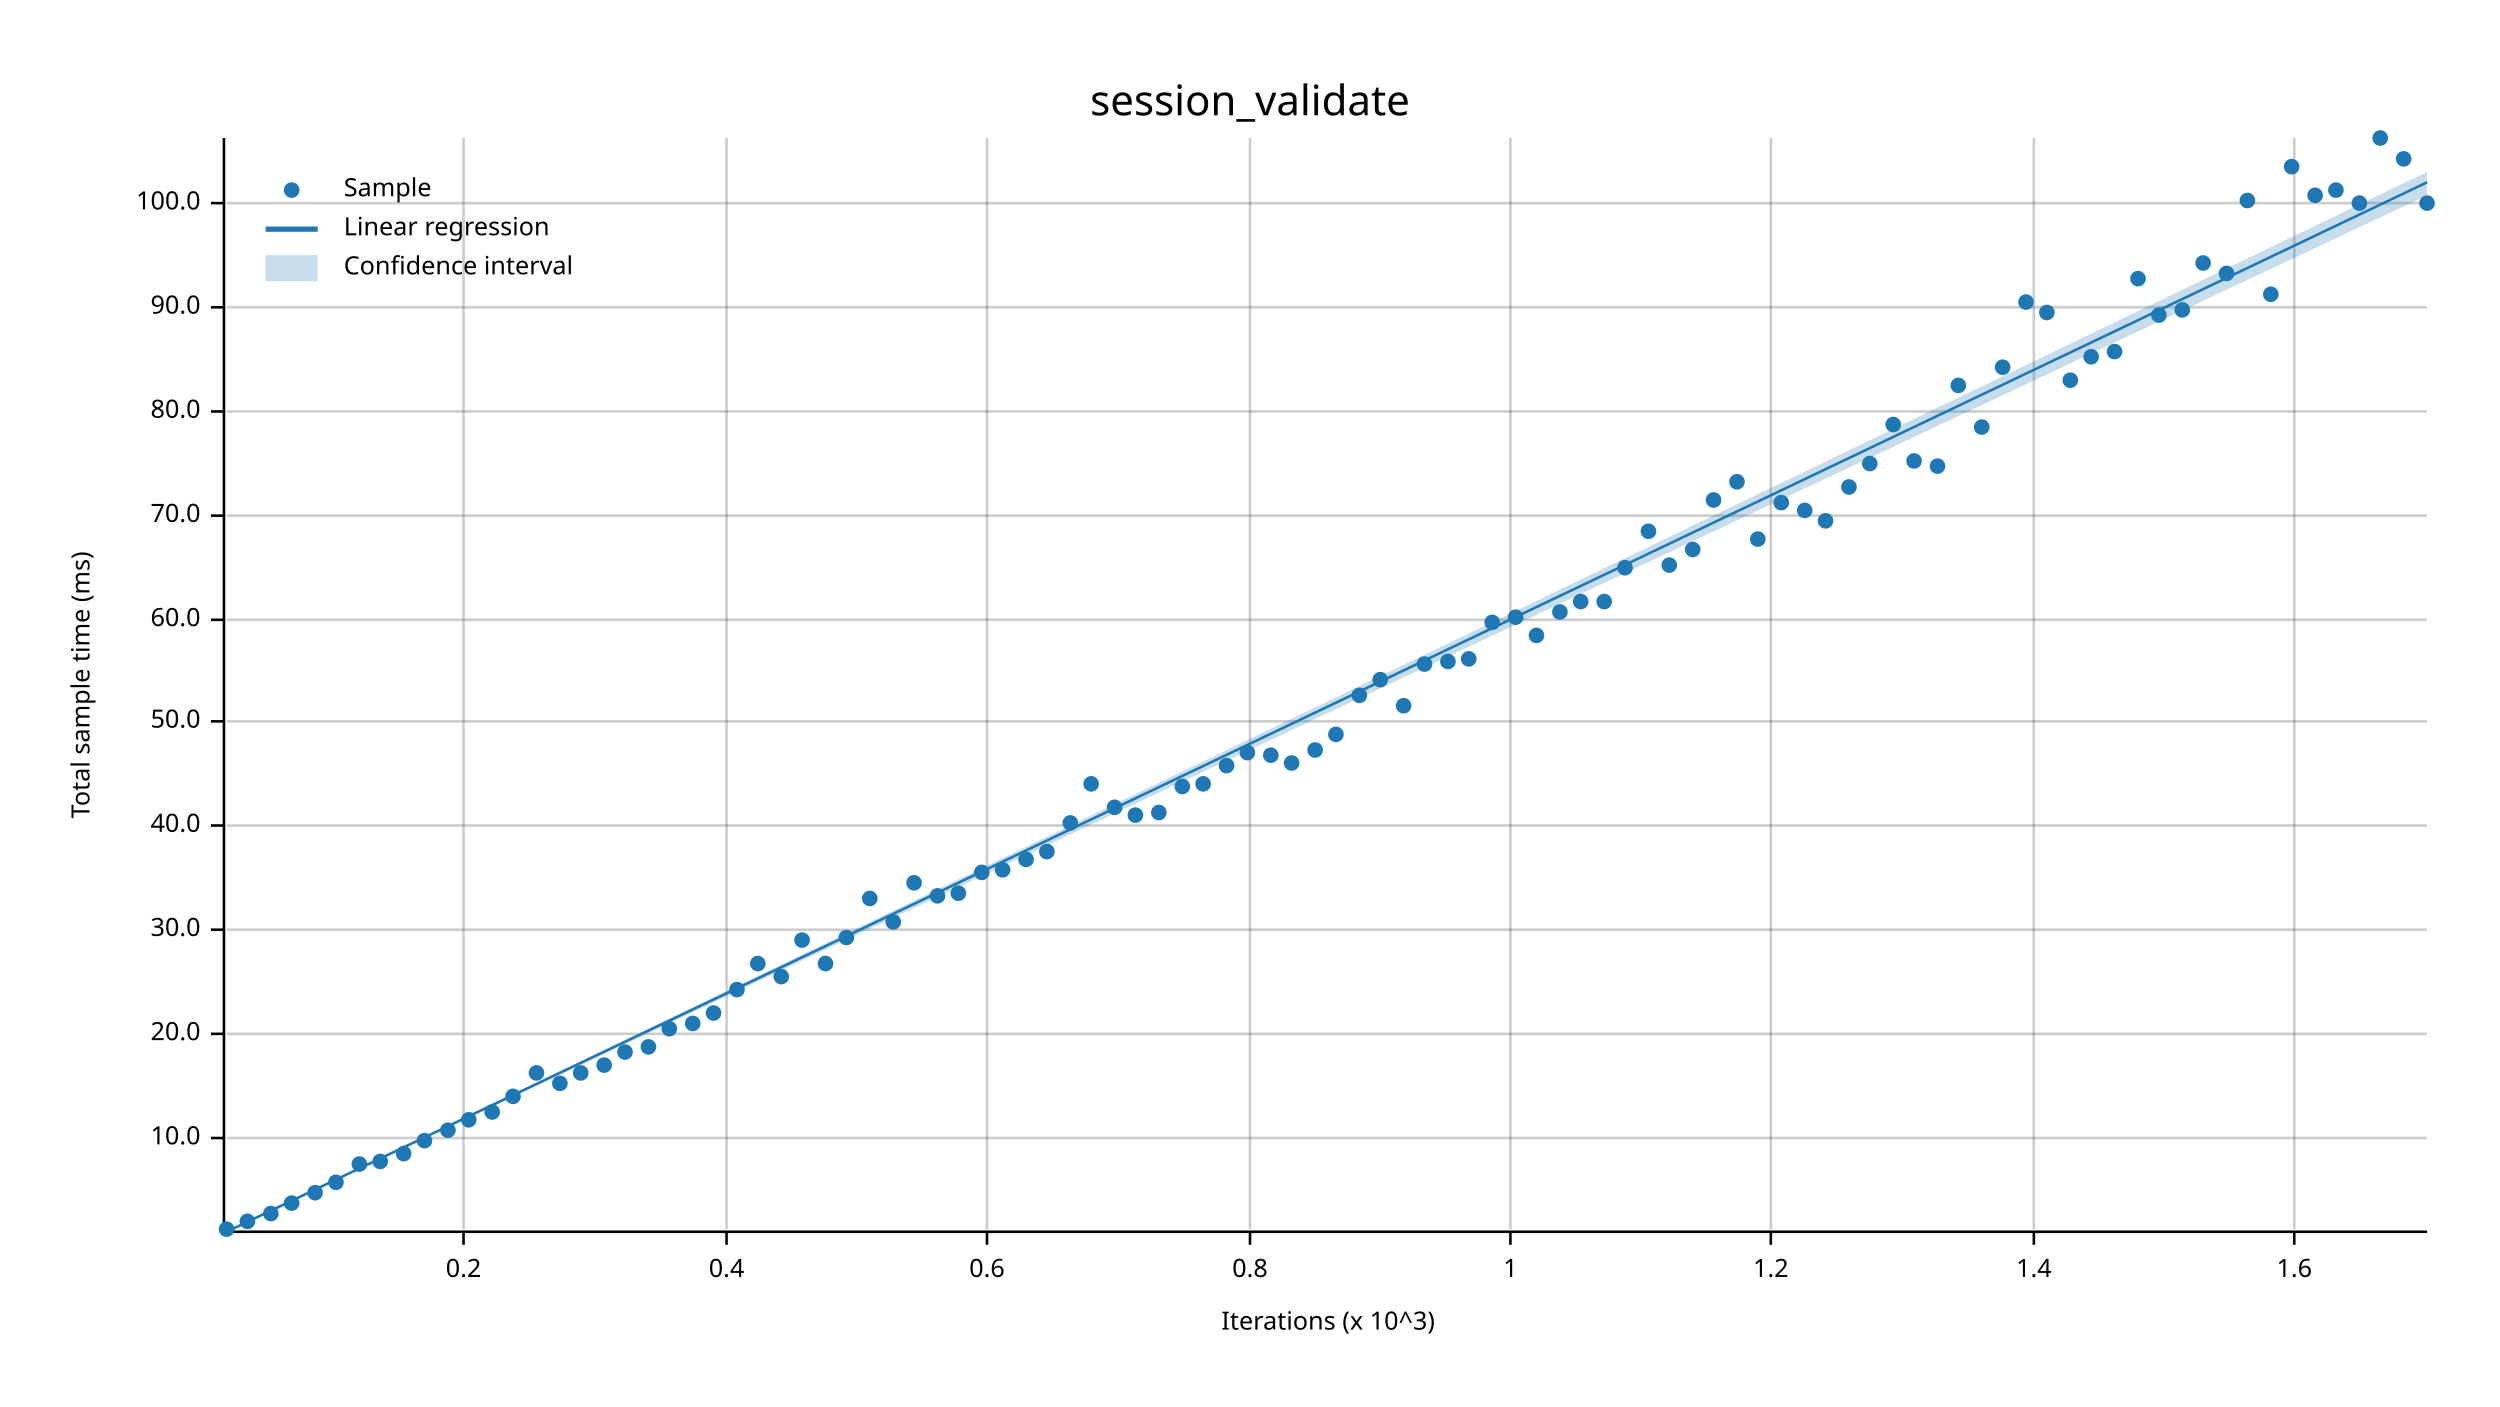
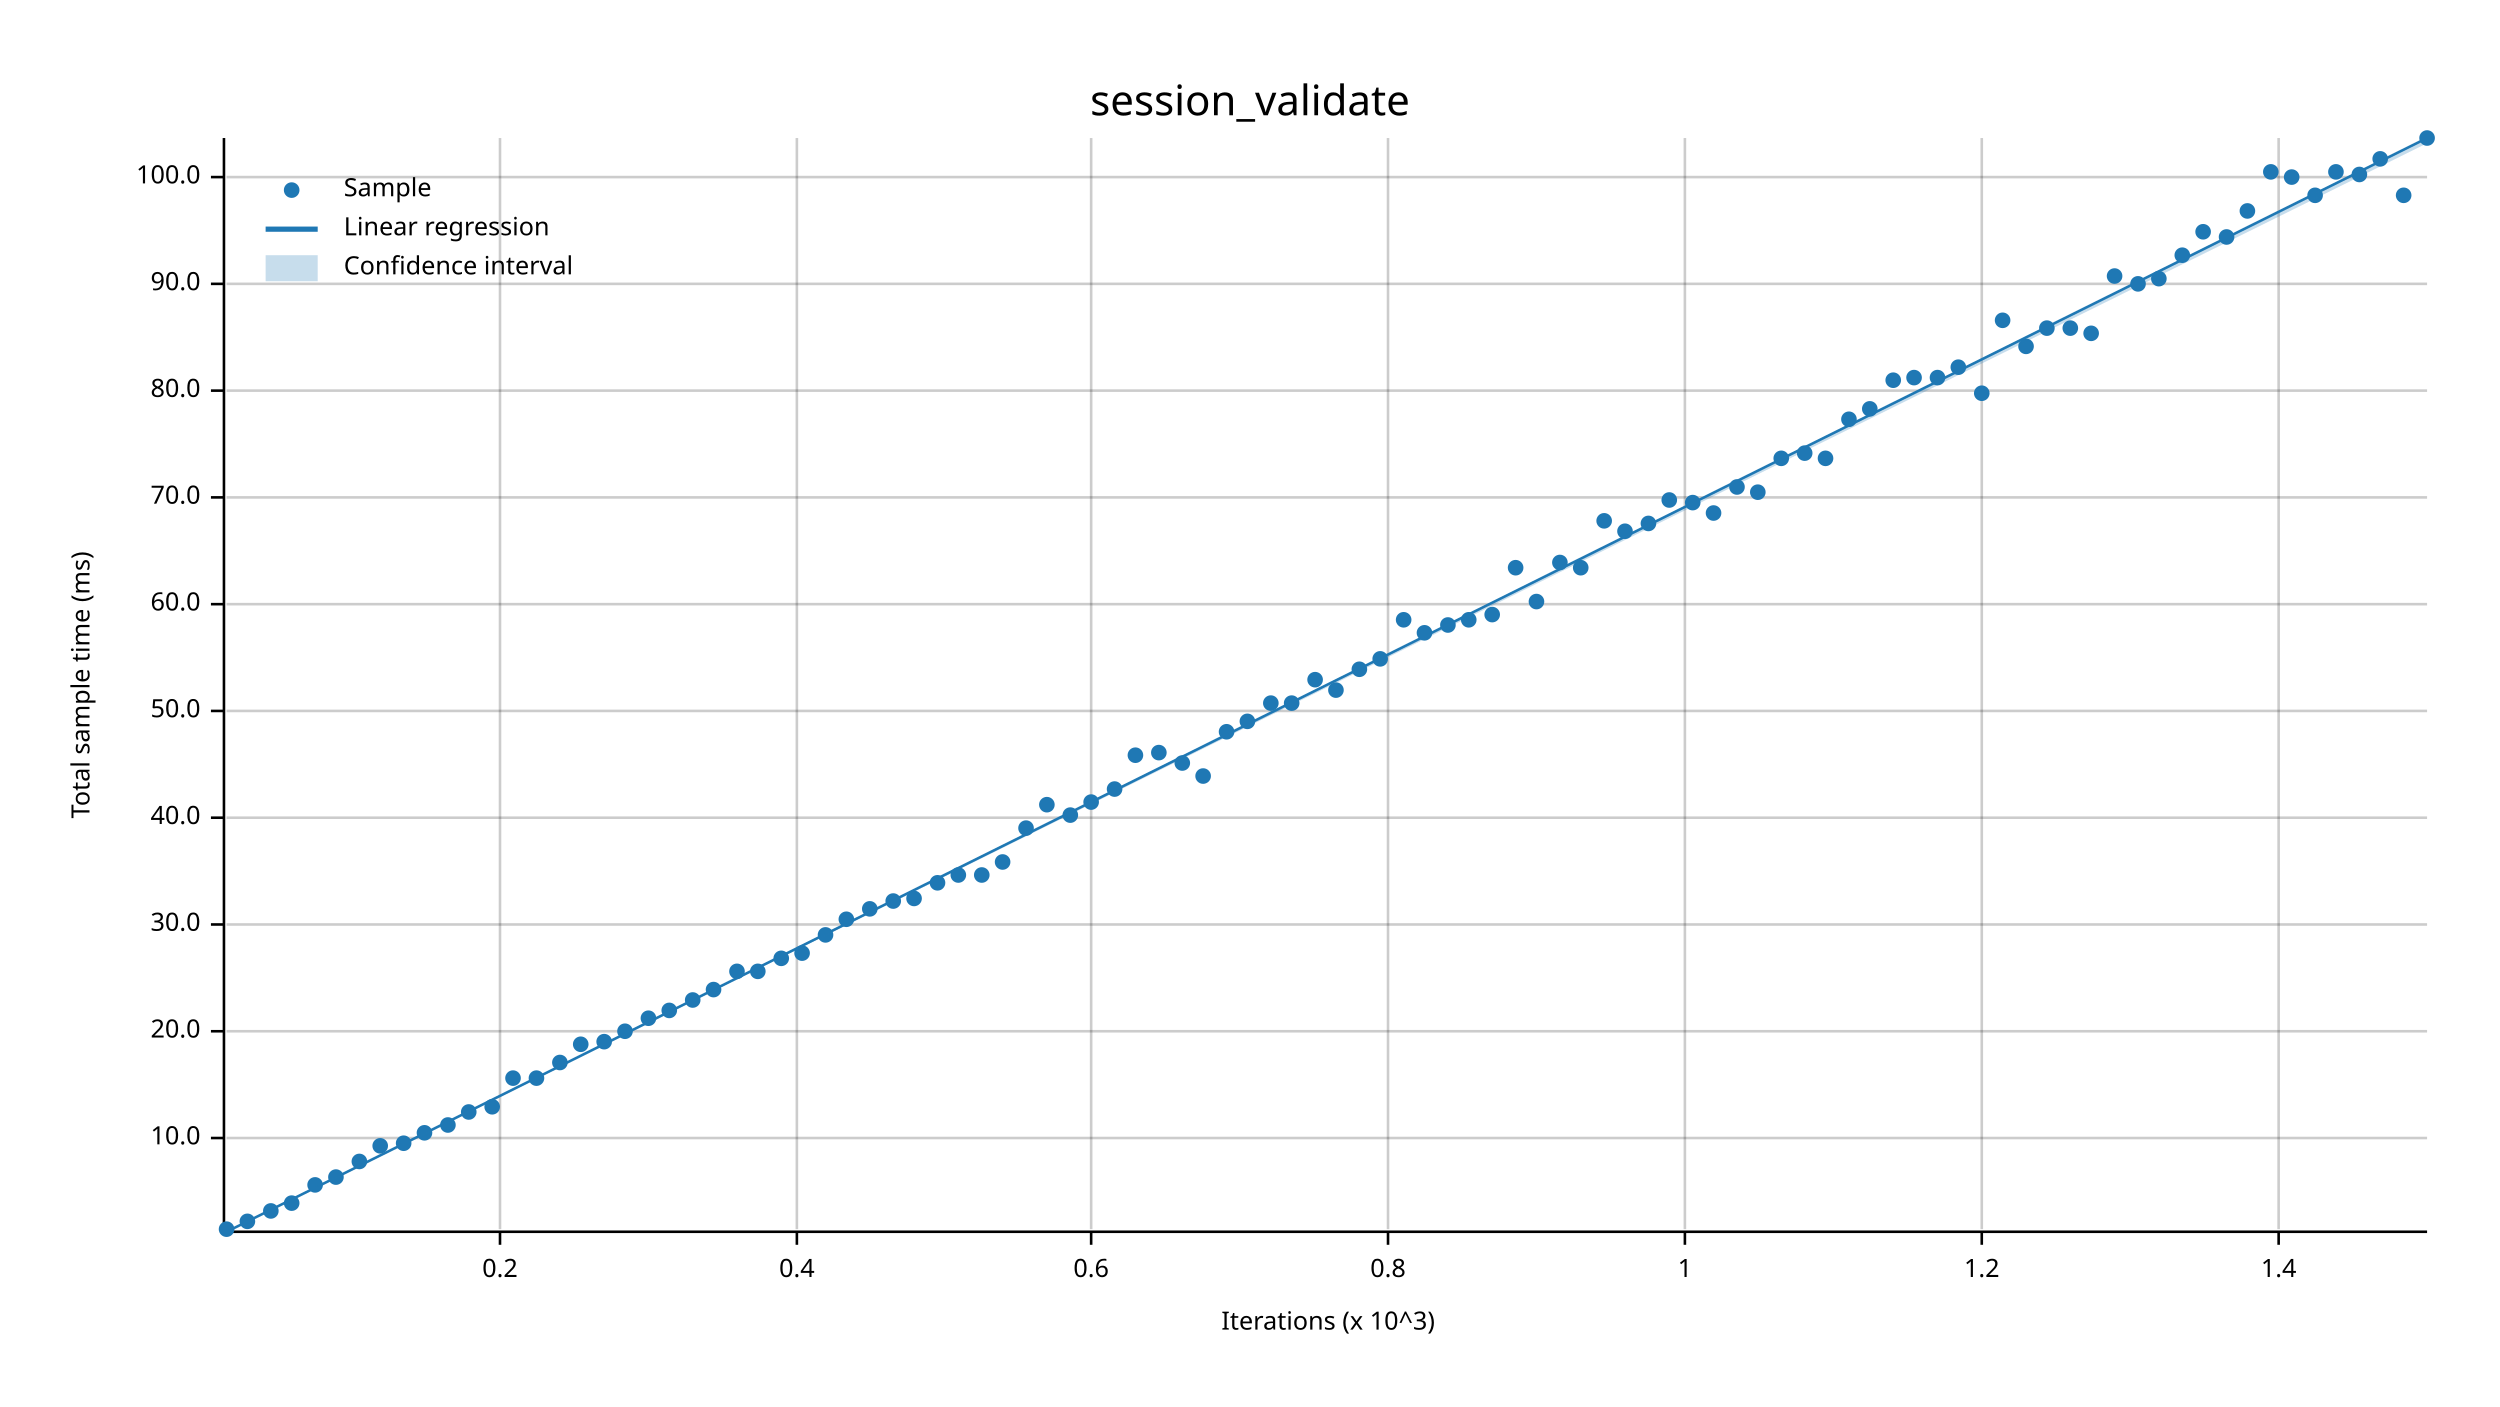
<svg xmlns="http://www.w3.org/2000/svg" width="960" height="540" viewBox="0 0 960 540">
  <text x="480" y="32" dy="0.76em" text-anchor="middle" font-family="sans-serif" font-size="16.129" opacity="1" fill="#000000">
session_validate
</text>
  <text x="27" y="263" dy="0.76em" text-anchor="middle" font-family="sans-serif" font-size="9.677" opacity="1" fill="#000000" transform="rotate(270, 27, 263)">
Total sample time (ms)
</text>
  <text x="510" y="513" dy="-0.5ex" text-anchor="middle" font-family="sans-serif" font-size="9.677" opacity="1" fill="#000000">
Iterations (x 10^3)
</text>
-   <line opacity="0.2" stroke="#000000" stroke-width="1" x1="178" y1="472" x2="178" y2="53" />
-   <line opacity="0.2" stroke="#000000" stroke-width="1" x1="279" y1="472" x2="279" y2="53" />
-   <line opacity="0.2" stroke="#000000" stroke-width="1" x1="379" y1="472" x2="379" y2="53" />
-   <line opacity="0.2" stroke="#000000" stroke-width="1" x1="480" y1="472" x2="480" y2="53" />
-   <line opacity="0.2" stroke="#000000" stroke-width="1" x1="580" y1="472" x2="580" y2="53" />
-   <line opacity="0.2" stroke="#000000" stroke-width="1" x1="680" y1="472" x2="680" y2="53" />
-   <line opacity="0.2" stroke="#000000" stroke-width="1" x1="781" y1="472" x2="781" y2="53" />
-   <line opacity="0.2" stroke="#000000" stroke-width="1" x1="881" y1="472" x2="881" y2="53" />
+   <line opacity="0.2" stroke="#000000" stroke-width="1" x1="192" y1="472" x2="192" y2="53" />
+   <line opacity="0.2" stroke="#000000" stroke-width="1" x1="306" y1="472" x2="306" y2="53" />
+   <line opacity="0.2" stroke="#000000" stroke-width="1" x1="419" y1="472" x2="419" y2="53" />
+   <line opacity="0.2" stroke="#000000" stroke-width="1" x1="533" y1="472" x2="533" y2="53" />
+   <line opacity="0.2" stroke="#000000" stroke-width="1" x1="647" y1="472" x2="647" y2="53" />
+   <line opacity="0.2" stroke="#000000" stroke-width="1" x1="761" y1="472" x2="761" y2="53" />
+   <line opacity="0.2" stroke="#000000" stroke-width="1" x1="875" y1="472" x2="875" y2="53" />
  <line opacity="0.2" stroke="#000000" stroke-width="1" x1="87" y1="437" x2="932" y2="437" />
-   <line opacity="0.2" stroke="#000000" stroke-width="1" x1="87" y1="397" x2="932" y2="397" />
-   <line opacity="0.2" stroke="#000000" stroke-width="1" x1="87" y1="357" x2="932" y2="357" />
-   <line opacity="0.2" stroke="#000000" stroke-width="1" x1="87" y1="317" x2="932" y2="317" />
-   <line opacity="0.2" stroke="#000000" stroke-width="1" x1="87" y1="277" x2="932" y2="277" />
-   <line opacity="0.2" stroke="#000000" stroke-width="1" x1="87" y1="238" x2="932" y2="238" />
-   <line opacity="0.2" stroke="#000000" stroke-width="1" x1="87" y1="198" x2="932" y2="198" />
-   <line opacity="0.2" stroke="#000000" stroke-width="1" x1="87" y1="158" x2="932" y2="158" />
-   <line opacity="0.2" stroke="#000000" stroke-width="1" x1="87" y1="118" x2="932" y2="118" />
-   <line opacity="0.2" stroke="#000000" stroke-width="1" x1="87" y1="78" x2="932" y2="78" />
+   <line opacity="0.2" stroke="#000000" stroke-width="1" x1="87" y1="396" x2="932" y2="396" />
+   <line opacity="0.2" stroke="#000000" stroke-width="1" x1="87" y1="355" x2="932" y2="355" />
+   <line opacity="0.2" stroke="#000000" stroke-width="1" x1="87" y1="314" x2="932" y2="314" />
+   <line opacity="0.2" stroke="#000000" stroke-width="1" x1="87" y1="273" x2="932" y2="273" />
+   <line opacity="0.2" stroke="#000000" stroke-width="1" x1="87" y1="232" x2="932" y2="232" />
+   <line opacity="0.2" stroke="#000000" stroke-width="1" x1="87" y1="191" x2="932" y2="191" />
+   <line opacity="0.2" stroke="#000000" stroke-width="1" x1="87" y1="150" x2="932" y2="150" />
+   <line opacity="0.2" stroke="#000000" stroke-width="1" x1="87" y1="109" x2="932" y2="109" />
+   <line opacity="0.2" stroke="#000000" stroke-width="1" x1="87" y1="68" x2="932" y2="68" />
  <polyline fill="none" opacity="1" stroke="#000000" stroke-width="1" points="86,53 86,472 " />
  <text x="77" y="437" dy="0.5ex" text-anchor="end" font-family="sans-serif" font-size="9.677" opacity="1" fill="#000000">
10.0
</text>
  <polyline fill="none" opacity="1" stroke="#000000" stroke-width="1" points="81,437 86,437 " />
-   <text x="77" y="397" dy="0.5ex" text-anchor="end" font-family="sans-serif" font-size="9.677" opacity="1" fill="#000000">
+   <text x="77" y="396" dy="0.5ex" text-anchor="end" font-family="sans-serif" font-size="9.677" opacity="1" fill="#000000">
20.0
</text>
-   <polyline fill="none" opacity="1" stroke="#000000" stroke-width="1" points="81,397 86,397 " />
-   <text x="77" y="357" dy="0.5ex" text-anchor="end" font-family="sans-serif" font-size="9.677" opacity="1" fill="#000000">
+   <polyline fill="none" opacity="1" stroke="#000000" stroke-width="1" points="81,396 86,396 " />
+   <text x="77" y="355" dy="0.5ex" text-anchor="end" font-family="sans-serif" font-size="9.677" opacity="1" fill="#000000">
30.0
</text>
-   <polyline fill="none" opacity="1" stroke="#000000" stroke-width="1" points="81,357 86,357 " />
-   <text x="77" y="317" dy="0.5ex" text-anchor="end" font-family="sans-serif" font-size="9.677" opacity="1" fill="#000000">
+   <polyline fill="none" opacity="1" stroke="#000000" stroke-width="1" points="81,355 86,355 " />
+   <text x="77" y="314" dy="0.5ex" text-anchor="end" font-family="sans-serif" font-size="9.677" opacity="1" fill="#000000">
40.0
</text>
-   <polyline fill="none" opacity="1" stroke="#000000" stroke-width="1" points="81,317 86,317 " />
-   <text x="77" y="277" dy="0.5ex" text-anchor="end" font-family="sans-serif" font-size="9.677" opacity="1" fill="#000000">
+   <polyline fill="none" opacity="1" stroke="#000000" stroke-width="1" points="81,314 86,314 " />
+   <text x="77" y="273" dy="0.5ex" text-anchor="end" font-family="sans-serif" font-size="9.677" opacity="1" fill="#000000">
50.0
</text>
-   <polyline fill="none" opacity="1" stroke="#000000" stroke-width="1" points="81,277 86,277 " />
-   <text x="77" y="238" dy="0.5ex" text-anchor="end" font-family="sans-serif" font-size="9.677" opacity="1" fill="#000000">
+   <polyline fill="none" opacity="1" stroke="#000000" stroke-width="1" points="81,273 86,273 " />
+   <text x="77" y="232" dy="0.5ex" text-anchor="end" font-family="sans-serif" font-size="9.677" opacity="1" fill="#000000">
60.0
</text>
-   <polyline fill="none" opacity="1" stroke="#000000" stroke-width="1" points="81,238 86,238 " />
-   <text x="77" y="198" dy="0.5ex" text-anchor="end" font-family="sans-serif" font-size="9.677" opacity="1" fill="#000000">
+   <polyline fill="none" opacity="1" stroke="#000000" stroke-width="1" points="81,232 86,232 " />
+   <text x="77" y="191" dy="0.5ex" text-anchor="end" font-family="sans-serif" font-size="9.677" opacity="1" fill="#000000">
70.0
</text>
-   <polyline fill="none" opacity="1" stroke="#000000" stroke-width="1" points="81,198 86,198 " />
-   <text x="77" y="158" dy="0.5ex" text-anchor="end" font-family="sans-serif" font-size="9.677" opacity="1" fill="#000000">
+   <polyline fill="none" opacity="1" stroke="#000000" stroke-width="1" points="81,191 86,191 " />
+   <text x="77" y="150" dy="0.5ex" text-anchor="end" font-family="sans-serif" font-size="9.677" opacity="1" fill="#000000">
80.0
</text>
-   <polyline fill="none" opacity="1" stroke="#000000" stroke-width="1" points="81,158 86,158 " />
-   <text x="77" y="118" dy="0.5ex" text-anchor="end" font-family="sans-serif" font-size="9.677" opacity="1" fill="#000000">
+   <polyline fill="none" opacity="1" stroke="#000000" stroke-width="1" points="81,150 86,150 " />
+   <text x="77" y="109" dy="0.5ex" text-anchor="end" font-family="sans-serif" font-size="9.677" opacity="1" fill="#000000">
90.0
</text>
-   <polyline fill="none" opacity="1" stroke="#000000" stroke-width="1" points="81,118 86,118 " />
-   <text x="77" y="78" dy="0.5ex" text-anchor="end" font-family="sans-serif" font-size="9.677" opacity="1" fill="#000000">
+   <polyline fill="none" opacity="1" stroke="#000000" stroke-width="1" points="81,109 86,109 " />
+   <text x="77" y="68" dy="0.5ex" text-anchor="end" font-family="sans-serif" font-size="9.677" opacity="1" fill="#000000">
100.0
</text>
-   <polyline fill="none" opacity="1" stroke="#000000" stroke-width="1" points="81,78 86,78 " />
+   <polyline fill="none" opacity="1" stroke="#000000" stroke-width="1" points="81,68 86,68 " />
  <polyline fill="none" opacity="1" stroke="#000000" stroke-width="1" points="87,473 932,473 " />
-   <text x="178" y="483" dy="0.76em" text-anchor="middle" font-family="sans-serif" font-size="9.677" opacity="1" fill="#000000">
+   <text x="192" y="483" dy="0.76em" text-anchor="middle" font-family="sans-serif" font-size="9.677" opacity="1" fill="#000000">
0.2
</text>
-   <polyline fill="none" opacity="1" stroke="#000000" stroke-width="1" points="178,473 178,478 " />
-   <text x="279" y="483" dy="0.76em" text-anchor="middle" font-family="sans-serif" font-size="9.677" opacity="1" fill="#000000">
+   <polyline fill="none" opacity="1" stroke="#000000" stroke-width="1" points="192,473 192,478 " />
+   <text x="306" y="483" dy="0.76em" text-anchor="middle" font-family="sans-serif" font-size="9.677" opacity="1" fill="#000000">
0.4
</text>
-   <polyline fill="none" opacity="1" stroke="#000000" stroke-width="1" points="279,473 279,478 " />
-   <text x="379" y="483" dy="0.76em" text-anchor="middle" font-family="sans-serif" font-size="9.677" opacity="1" fill="#000000">
+   <polyline fill="none" opacity="1" stroke="#000000" stroke-width="1" points="306,473 306,478 " />
+   <text x="419" y="483" dy="0.76em" text-anchor="middle" font-family="sans-serif" font-size="9.677" opacity="1" fill="#000000">
0.6
</text>
-   <polyline fill="none" opacity="1" stroke="#000000" stroke-width="1" points="379,473 379,478 " />
-   <text x="480" y="483" dy="0.76em" text-anchor="middle" font-family="sans-serif" font-size="9.677" opacity="1" fill="#000000">
+   <polyline fill="none" opacity="1" stroke="#000000" stroke-width="1" points="419,473 419,478 " />
+   <text x="533" y="483" dy="0.76em" text-anchor="middle" font-family="sans-serif" font-size="9.677" opacity="1" fill="#000000">
0.8
</text>
-   <polyline fill="none" opacity="1" stroke="#000000" stroke-width="1" points="480,473 480,478 " />
-   <text x="580" y="483" dy="0.76em" text-anchor="middle" font-family="sans-serif" font-size="9.677" opacity="1" fill="#000000">
+   <polyline fill="none" opacity="1" stroke="#000000" stroke-width="1" points="533,473 533,478 " />
+   <text x="647" y="483" dy="0.76em" text-anchor="middle" font-family="sans-serif" font-size="9.677" opacity="1" fill="#000000">
1
</text>
-   <polyline fill="none" opacity="1" stroke="#000000" stroke-width="1" points="580,473 580,478 " />
-   <text x="680" y="483" dy="0.76em" text-anchor="middle" font-family="sans-serif" font-size="9.677" opacity="1" fill="#000000">
+   <polyline fill="none" opacity="1" stroke="#000000" stroke-width="1" points="647,473 647,478 " />
+   <text x="761" y="483" dy="0.76em" text-anchor="middle" font-family="sans-serif" font-size="9.677" opacity="1" fill="#000000">
1.2
</text>
-   <polyline fill="none" opacity="1" stroke="#000000" stroke-width="1" points="680,473 680,478 " />
-   <text x="781" y="483" dy="0.76em" text-anchor="middle" font-family="sans-serif" font-size="9.677" opacity="1" fill="#000000">
+   <polyline fill="none" opacity="1" stroke="#000000" stroke-width="1" points="761,473 761,478 " />
+   <text x="875" y="483" dy="0.76em" text-anchor="middle" font-family="sans-serif" font-size="9.677" opacity="1" fill="#000000">
1.4
</text>
-   <polyline fill="none" opacity="1" stroke="#000000" stroke-width="1" points="781,473 781,478 " />
-   <text x="881" y="483" dy="0.76em" text-anchor="middle" font-family="sans-serif" font-size="9.677" opacity="1" fill="#000000">
- 1.6
- </text>
-   <polyline fill="none" opacity="1" stroke="#000000" stroke-width="1" points="881,473 881,478 " />
+   <polyline fill="none" opacity="1" stroke="#000000" stroke-width="1" points="875,473 875,478 " />
  <circle cx="87" cy="472" r="3" opacity="1" fill="#1F78B4" stroke="none" stroke-width="1" />
  <circle cx="95" cy="469" r="3" opacity="1" fill="#1F78B4" stroke="none" stroke-width="1" />
-   <circle cx="104" cy="466" r="3" opacity="1" fill="#1F78B4" stroke="none" stroke-width="1" />
+   <circle cx="104" cy="465" r="3" opacity="1" fill="#1F78B4" stroke="none" stroke-width="1" />
  <circle cx="112" cy="462" r="3" opacity="1" fill="#1F78B4" stroke="none" stroke-width="1" />
-   <circle cx="121" cy="458" r="3" opacity="1" fill="#1F78B4" stroke="none" stroke-width="1" />
-   <circle cx="129" cy="454" r="3" opacity="1" fill="#1F78B4" stroke="none" stroke-width="1" />
-   <circle cx="138" cy="447" r="3" opacity="1" fill="#1F78B4" stroke="none" stroke-width="1" />
-   <circle cx="146" cy="446" r="3" opacity="1" fill="#1F78B4" stroke="none" stroke-width="1" />
-   <circle cx="155" cy="443" r="3" opacity="1" fill="#1F78B4" stroke="none" stroke-width="1" />
-   <circle cx="163" cy="438" r="3" opacity="1" fill="#1F78B4" stroke="none" stroke-width="1" />
-   <circle cx="172" cy="434" r="3" opacity="1" fill="#1F78B4" stroke="none" stroke-width="1" />
-   <circle cx="180" cy="430" r="3" opacity="1" fill="#1F78B4" stroke="none" stroke-width="1" />
-   <circle cx="189" cy="427" r="3" opacity="1" fill="#1F78B4" stroke="none" stroke-width="1" />
-   <circle cx="197" cy="421" r="3" opacity="1" fill="#1F78B4" stroke="none" stroke-width="1" />
-   <circle cx="206" cy="412" r="3" opacity="1" fill="#1F78B4" stroke="none" stroke-width="1" />
-   <circle cx="215" cy="416" r="3" opacity="1" fill="#1F78B4" stroke="none" stroke-width="1" />
-   <circle cx="223" cy="412" r="3" opacity="1" fill="#1F78B4" stroke="none" stroke-width="1" />
-   <circle cx="232" cy="409" r="3" opacity="1" fill="#1F78B4" stroke="none" stroke-width="1" />
-   <circle cx="240" cy="404" r="3" opacity="1" fill="#1F78B4" stroke="none" stroke-width="1" />
-   <circle cx="249" cy="402" r="3" opacity="1" fill="#1F78B4" stroke="none" stroke-width="1" />
-   <circle cx="257" cy="395" r="3" opacity="1" fill="#1F78B4" stroke="none" stroke-width="1" />
-   <circle cx="266" cy="393" r="3" opacity="1" fill="#1F78B4" stroke="none" stroke-width="1" />
-   <circle cx="274" cy="389" r="3" opacity="1" fill="#1F78B4" stroke="none" stroke-width="1" />
-   <circle cx="283" cy="380" r="3" opacity="1" fill="#1F78B4" stroke="none" stroke-width="1" />
-   <circle cx="291" cy="370" r="3" opacity="1" fill="#1F78B4" stroke="none" stroke-width="1" />
-   <circle cx="300" cy="375" r="3" opacity="1" fill="#1F78B4" stroke="none" stroke-width="1" />
-   <circle cx="308" cy="361" r="3" opacity="1" fill="#1F78B4" stroke="none" stroke-width="1" />
-   <circle cx="317" cy="370" r="3" opacity="1" fill="#1F78B4" stroke="none" stroke-width="1" />
-   <circle cx="325" cy="360" r="3" opacity="1" fill="#1F78B4" stroke="none" stroke-width="1" />
-   <circle cx="334" cy="345" r="3" opacity="1" fill="#1F78B4" stroke="none" stroke-width="1" />
-   <circle cx="343" cy="354" r="3" opacity="1" fill="#1F78B4" stroke="none" stroke-width="1" />
-   <circle cx="351" cy="339" r="3" opacity="1" fill="#1F78B4" stroke="none" stroke-width="1" />
-   <circle cx="360" cy="344" r="3" opacity="1" fill="#1F78B4" stroke="none" stroke-width="1" />
-   <circle cx="368" cy="343" r="3" opacity="1" fill="#1F78B4" stroke="none" stroke-width="1" />
-   <circle cx="377" cy="335" r="3" opacity="1" fill="#1F78B4" stroke="none" stroke-width="1" />
-   <circle cx="385" cy="334" r="3" opacity="1" fill="#1F78B4" stroke="none" stroke-width="1" />
-   <circle cx="394" cy="330" r="3" opacity="1" fill="#1F78B4" stroke="none" stroke-width="1" />
-   <circle cx="402" cy="327" r="3" opacity="1" fill="#1F78B4" stroke="none" stroke-width="1" />
-   <circle cx="411" cy="316" r="3" opacity="1" fill="#1F78B4" stroke="none" stroke-width="1" />
-   <circle cx="419" cy="301" r="3" opacity="1" fill="#1F78B4" stroke="none" stroke-width="1" />
-   <circle cx="428" cy="310" r="3" opacity="1" fill="#1F78B4" stroke="none" stroke-width="1" />
-   <circle cx="436" cy="313" r="3" opacity="1" fill="#1F78B4" stroke="none" stroke-width="1" />
-   <circle cx="445" cy="312" r="3" opacity="1" fill="#1F78B4" stroke="none" stroke-width="1" />
-   <circle cx="454" cy="302" r="3" opacity="1" fill="#1F78B4" stroke="none" stroke-width="1" />
-   <circle cx="462" cy="301" r="3" opacity="1" fill="#1F78B4" stroke="none" stroke-width="1" />
-   <circle cx="471" cy="294" r="3" opacity="1" fill="#1F78B4" stroke="none" stroke-width="1" />
-   <circle cx="479" cy="289" r="3" opacity="1" fill="#1F78B4" stroke="none" stroke-width="1" />
-   <circle cx="488" cy="290" r="3" opacity="1" fill="#1F78B4" stroke="none" stroke-width="1" />
-   <circle cx="496" cy="293" r="3" opacity="1" fill="#1F78B4" stroke="none" stroke-width="1" />
-   <circle cx="505" cy="288" r="3" opacity="1" fill="#1F78B4" stroke="none" stroke-width="1" />
-   <circle cx="513" cy="282" r="3" opacity="1" fill="#1F78B4" stroke="none" stroke-width="1" />
-   <circle cx="522" cy="267" r="3" opacity="1" fill="#1F78B4" stroke="none" stroke-width="1" />
-   <circle cx="530" cy="261" r="3" opacity="1" fill="#1F78B4" stroke="none" stroke-width="1" />
-   <circle cx="539" cy="271" r="3" opacity="1" fill="#1F78B4" stroke="none" stroke-width="1" />
-   <circle cx="547" cy="255" r="3" opacity="1" fill="#1F78B4" stroke="none" stroke-width="1" />
-   <circle cx="556" cy="254" r="3" opacity="1" fill="#1F78B4" stroke="none" stroke-width="1" />
-   <circle cx="564" cy="253" r="3" opacity="1" fill="#1F78B4" stroke="none" stroke-width="1" />
-   <circle cx="573" cy="239" r="3" opacity="1" fill="#1F78B4" stroke="none" stroke-width="1" />
-   <circle cx="582" cy="237" r="3" opacity="1" fill="#1F78B4" stroke="none" stroke-width="1" />
-   <circle cx="590" cy="244" r="3" opacity="1" fill="#1F78B4" stroke="none" stroke-width="1" />
-   <circle cx="599" cy="235" r="3" opacity="1" fill="#1F78B4" stroke="none" stroke-width="1" />
-   <circle cx="607" cy="231" r="3" opacity="1" fill="#1F78B4" stroke="none" stroke-width="1" />
-   <circle cx="616" cy="231" r="3" opacity="1" fill="#1F78B4" stroke="none" stroke-width="1" />
-   <circle cx="624" cy="218" r="3" opacity="1" fill="#1F78B4" stroke="none" stroke-width="1" />
-   <circle cx="633" cy="204" r="3" opacity="1" fill="#1F78B4" stroke="none" stroke-width="1" />
-   <circle cx="641" cy="217" r="3" opacity="1" fill="#1F78B4" stroke="none" stroke-width="1" />
-   <circle cx="650" cy="211" r="3" opacity="1" fill="#1F78B4" stroke="none" stroke-width="1" />
-   <circle cx="658" cy="192" r="3" opacity="1" fill="#1F78B4" stroke="none" stroke-width="1" />
-   <circle cx="667" cy="185" r="3" opacity="1" fill="#1F78B4" stroke="none" stroke-width="1" />
-   <circle cx="675" cy="207" r="3" opacity="1" fill="#1F78B4" stroke="none" stroke-width="1" />
-   <circle cx="684" cy="193" r="3" opacity="1" fill="#1F78B4" stroke="none" stroke-width="1" />
-   <circle cx="693" cy="196" r="3" opacity="1" fill="#1F78B4" stroke="none" stroke-width="1" />
-   <circle cx="701" cy="200" r="3" opacity="1" fill="#1F78B4" stroke="none" stroke-width="1" />
-   <circle cx="710" cy="187" r="3" opacity="1" fill="#1F78B4" stroke="none" stroke-width="1" />
-   <circle cx="718" cy="178" r="3" opacity="1" fill="#1F78B4" stroke="none" stroke-width="1" />
-   <circle cx="727" cy="163" r="3" opacity="1" fill="#1F78B4" stroke="none" stroke-width="1" />
-   <circle cx="735" cy="177" r="3" opacity="1" fill="#1F78B4" stroke="none" stroke-width="1" />
-   <circle cx="744" cy="179" r="3" opacity="1" fill="#1F78B4" stroke="none" stroke-width="1" />
-   <circle cx="752" cy="148" r="3" opacity="1" fill="#1F78B4" stroke="none" stroke-width="1" />
-   <circle cx="761" cy="164" r="3" opacity="1" fill="#1F78B4" stroke="none" stroke-width="1" />
-   <circle cx="769" cy="141" r="3" opacity="1" fill="#1F78B4" stroke="none" stroke-width="1" />
-   <circle cx="778" cy="116" r="3" opacity="1" fill="#1F78B4" stroke="none" stroke-width="1" />
-   <circle cx="786" cy="120" r="3" opacity="1" fill="#1F78B4" stroke="none" stroke-width="1" />
-   <circle cx="795" cy="146" r="3" opacity="1" fill="#1F78B4" stroke="none" stroke-width="1" />
-   <circle cx="803" cy="137" r="3" opacity="1" fill="#1F78B4" stroke="none" stroke-width="1" />
-   <circle cx="812" cy="135" r="3" opacity="1" fill="#1F78B4" stroke="none" stroke-width="1" />
-   <circle cx="821" cy="107" r="3" opacity="1" fill="#1F78B4" stroke="none" stroke-width="1" />
-   <circle cx="829" cy="121" r="3" opacity="1" fill="#1F78B4" stroke="none" stroke-width="1" />
-   <circle cx="838" cy="119" r="3" opacity="1" fill="#1F78B4" stroke="none" stroke-width="1" />
-   <circle cx="846" cy="101" r="3" opacity="1" fill="#1F78B4" stroke="none" stroke-width="1" />
-   <circle cx="855" cy="105" r="3" opacity="1" fill="#1F78B4" stroke="none" stroke-width="1" />
-   <circle cx="863" cy="77" r="3" opacity="1" fill="#1F78B4" stroke="none" stroke-width="1" />
-   <circle cx="872" cy="113" r="3" opacity="1" fill="#1F78B4" stroke="none" stroke-width="1" />
-   <circle cx="880" cy="64" r="3" opacity="1" fill="#1F78B4" stroke="none" stroke-width="1" />
+   <circle cx="121" cy="455" r="3" opacity="1" fill="#1F78B4" stroke="none" stroke-width="1" />
+   <circle cx="129" cy="452" r="3" opacity="1" fill="#1F78B4" stroke="none" stroke-width="1" />
+   <circle cx="138" cy="446" r="3" opacity="1" fill="#1F78B4" stroke="none" stroke-width="1" />
+   <circle cx="146" cy="440" r="3" opacity="1" fill="#1F78B4" stroke="none" stroke-width="1" />
+   <circle cx="155" cy="439" r="3" opacity="1" fill="#1F78B4" stroke="none" stroke-width="1" />
+   <circle cx="163" cy="435" r="3" opacity="1" fill="#1F78B4" stroke="none" stroke-width="1" />
+   <circle cx="172" cy="432" r="3" opacity="1" fill="#1F78B4" stroke="none" stroke-width="1" />
+   <circle cx="180" cy="427" r="3" opacity="1" fill="#1F78B4" stroke="none" stroke-width="1" />
+   <circle cx="189" cy="425" r="3" opacity="1" fill="#1F78B4" stroke="none" stroke-width="1" />
+   <circle cx="197" cy="414" r="3" opacity="1" fill="#1F78B4" stroke="none" stroke-width="1" />
+   <circle cx="206" cy="414" r="3" opacity="1" fill="#1F78B4" stroke="none" stroke-width="1" />
+   <circle cx="215" cy="408" r="3" opacity="1" fill="#1F78B4" stroke="none" stroke-width="1" />
+   <circle cx="223" cy="401" r="3" opacity="1" fill="#1F78B4" stroke="none" stroke-width="1" />
+   <circle cx="232" cy="400" r="3" opacity="1" fill="#1F78B4" stroke="none" stroke-width="1" />
+   <circle cx="240" cy="396" r="3" opacity="1" fill="#1F78B4" stroke="none" stroke-width="1" />
+   <circle cx="249" cy="391" r="3" opacity="1" fill="#1F78B4" stroke="none" stroke-width="1" />
+   <circle cx="257" cy="388" r="3" opacity="1" fill="#1F78B4" stroke="none" stroke-width="1" />
+   <circle cx="266" cy="384" r="3" opacity="1" fill="#1F78B4" stroke="none" stroke-width="1" />
+   <circle cx="274" cy="380" r="3" opacity="1" fill="#1F78B4" stroke="none" stroke-width="1" />
+   <circle cx="283" cy="373" r="3" opacity="1" fill="#1F78B4" stroke="none" stroke-width="1" />
+   <circle cx="291" cy="373" r="3" opacity="1" fill="#1F78B4" stroke="none" stroke-width="1" />
+   <circle cx="300" cy="368" r="3" opacity="1" fill="#1F78B4" stroke="none" stroke-width="1" />
+   <circle cx="308" cy="366" r="3" opacity="1" fill="#1F78B4" stroke="none" stroke-width="1" />
+   <circle cx="317" cy="359" r="3" opacity="1" fill="#1F78B4" stroke="none" stroke-width="1" />
+   <circle cx="325" cy="353" r="3" opacity="1" fill="#1F78B4" stroke="none" stroke-width="1" />
+   <circle cx="334" cy="349" r="3" opacity="1" fill="#1F78B4" stroke="none" stroke-width="1" />
+   <circle cx="343" cy="346" r="3" opacity="1" fill="#1F78B4" stroke="none" stroke-width="1" />
+   <circle cx="351" cy="345" r="3" opacity="1" fill="#1F78B4" stroke="none" stroke-width="1" />
+   <circle cx="360" cy="339" r="3" opacity="1" fill="#1F78B4" stroke="none" stroke-width="1" />
+   <circle cx="368" cy="336" r="3" opacity="1" fill="#1F78B4" stroke="none" stroke-width="1" />
+   <circle cx="377" cy="336" r="3" opacity="1" fill="#1F78B4" stroke="none" stroke-width="1" />
+   <circle cx="385" cy="331" r="3" opacity="1" fill="#1F78B4" stroke="none" stroke-width="1" />
+   <circle cx="394" cy="318" r="3" opacity="1" fill="#1F78B4" stroke="none" stroke-width="1" />
+   <circle cx="402" cy="309" r="3" opacity="1" fill="#1F78B4" stroke="none" stroke-width="1" />
+   <circle cx="411" cy="313" r="3" opacity="1" fill="#1F78B4" stroke="none" stroke-width="1" />
+   <circle cx="419" cy="308" r="3" opacity="1" fill="#1F78B4" stroke="none" stroke-width="1" />
+   <circle cx="428" cy="303" r="3" opacity="1" fill="#1F78B4" stroke="none" stroke-width="1" />
+   <circle cx="436" cy="290" r="3" opacity="1" fill="#1F78B4" stroke="none" stroke-width="1" />
+   <circle cx="445" cy="289" r="3" opacity="1" fill="#1F78B4" stroke="none" stroke-width="1" />
+   <circle cx="454" cy="293" r="3" opacity="1" fill="#1F78B4" stroke="none" stroke-width="1" />
+   <circle cx="462" cy="298" r="3" opacity="1" fill="#1F78B4" stroke="none" stroke-width="1" />
+   <circle cx="471" cy="281" r="3" opacity="1" fill="#1F78B4" stroke="none" stroke-width="1" />
+   <circle cx="479" cy="277" r="3" opacity="1" fill="#1F78B4" stroke="none" stroke-width="1" />
+   <circle cx="488" cy="270" r="3" opacity="1" fill="#1F78B4" stroke="none" stroke-width="1" />
+   <circle cx="496" cy="270" r="3" opacity="1" fill="#1F78B4" stroke="none" stroke-width="1" />
+   <circle cx="505" cy="261" r="3" opacity="1" fill="#1F78B4" stroke="none" stroke-width="1" />
+   <circle cx="513" cy="265" r="3" opacity="1" fill="#1F78B4" stroke="none" stroke-width="1" />
+   <circle cx="522" cy="257" r="3" opacity="1" fill="#1F78B4" stroke="none" stroke-width="1" />
+   <circle cx="530" cy="253" r="3" opacity="1" fill="#1F78B4" stroke="none" stroke-width="1" />
+   <circle cx="539" cy="238" r="3" opacity="1" fill="#1F78B4" stroke="none" stroke-width="1" />
+   <circle cx="547" cy="243" r="3" opacity="1" fill="#1F78B4" stroke="none" stroke-width="1" />
+   <circle cx="556" cy="240" r="3" opacity="1" fill="#1F78B4" stroke="none" stroke-width="1" />
+   <circle cx="564" cy="238" r="3" opacity="1" fill="#1F78B4" stroke="none" stroke-width="1" />
+   <circle cx="573" cy="236" r="3" opacity="1" fill="#1F78B4" stroke="none" stroke-width="1" />
+   <circle cx="582" cy="218" r="3" opacity="1" fill="#1F78B4" stroke="none" stroke-width="1" />
+   <circle cx="590" cy="231" r="3" opacity="1" fill="#1F78B4" stroke="none" stroke-width="1" />
+   <circle cx="599" cy="216" r="3" opacity="1" fill="#1F78B4" stroke="none" stroke-width="1" />
+   <circle cx="607" cy="218" r="3" opacity="1" fill="#1F78B4" stroke="none" stroke-width="1" />
+   <circle cx="616" cy="200" r="3" opacity="1" fill="#1F78B4" stroke="none" stroke-width="1" />
+   <circle cx="624" cy="204" r="3" opacity="1" fill="#1F78B4" stroke="none" stroke-width="1" />
+   <circle cx="633" cy="201" r="3" opacity="1" fill="#1F78B4" stroke="none" stroke-width="1" />
+   <circle cx="641" cy="192" r="3" opacity="1" fill="#1F78B4" stroke="none" stroke-width="1" />
+   <circle cx="650" cy="193" r="3" opacity="1" fill="#1F78B4" stroke="none" stroke-width="1" />
+   <circle cx="658" cy="197" r="3" opacity="1" fill="#1F78B4" stroke="none" stroke-width="1" />
+   <circle cx="667" cy="187" r="3" opacity="1" fill="#1F78B4" stroke="none" stroke-width="1" />
+   <circle cx="675" cy="189" r="3" opacity="1" fill="#1F78B4" stroke="none" stroke-width="1" />
+   <circle cx="684" cy="176" r="3" opacity="1" fill="#1F78B4" stroke="none" stroke-width="1" />
+   <circle cx="693" cy="174" r="3" opacity="1" fill="#1F78B4" stroke="none" stroke-width="1" />
+   <circle cx="701" cy="176" r="3" opacity="1" fill="#1F78B4" stroke="none" stroke-width="1" />
+   <circle cx="710" cy="161" r="3" opacity="1" fill="#1F78B4" stroke="none" stroke-width="1" />
+   <circle cx="718" cy="157" r="3" opacity="1" fill="#1F78B4" stroke="none" stroke-width="1" />
+   <circle cx="727" cy="146" r="3" opacity="1" fill="#1F78B4" stroke="none" stroke-width="1" />
+   <circle cx="735" cy="145" r="3" opacity="1" fill="#1F78B4" stroke="none" stroke-width="1" />
+   <circle cx="744" cy="145" r="3" opacity="1" fill="#1F78B4" stroke="none" stroke-width="1" />
+   <circle cx="752" cy="141" r="3" opacity="1" fill="#1F78B4" stroke="none" stroke-width="1" />
+   <circle cx="761" cy="151" r="3" opacity="1" fill="#1F78B4" stroke="none" stroke-width="1" />
+   <circle cx="769" cy="123" r="3" opacity="1" fill="#1F78B4" stroke="none" stroke-width="1" />
+   <circle cx="778" cy="133" r="3" opacity="1" fill="#1F78B4" stroke="none" stroke-width="1" />
+   <circle cx="786" cy="126" r="3" opacity="1" fill="#1F78B4" stroke="none" stroke-width="1" />
+   <circle cx="795" cy="126" r="3" opacity="1" fill="#1F78B4" stroke="none" stroke-width="1" />
+   <circle cx="803" cy="128" r="3" opacity="1" fill="#1F78B4" stroke="none" stroke-width="1" />
+   <circle cx="812" cy="106" r="3" opacity="1" fill="#1F78B4" stroke="none" stroke-width="1" />
+   <circle cx="821" cy="109" r="3" opacity="1" fill="#1F78B4" stroke="none" stroke-width="1" />
+   <circle cx="829" cy="107" r="3" opacity="1" fill="#1F78B4" stroke="none" stroke-width="1" />
+   <circle cx="838" cy="98" r="3" opacity="1" fill="#1F78B4" stroke="none" stroke-width="1" />
+   <circle cx="846" cy="89" r="3" opacity="1" fill="#1F78B4" stroke="none" stroke-width="1" />
+   <circle cx="855" cy="91" r="3" opacity="1" fill="#1F78B4" stroke="none" stroke-width="1" />
+   <circle cx="863" cy="81" r="3" opacity="1" fill="#1F78B4" stroke="none" stroke-width="1" />
+   <circle cx="872" cy="66" r="3" opacity="1" fill="#1F78B4" stroke="none" stroke-width="1" />
+   <circle cx="880" cy="68" r="3" opacity="1" fill="#1F78B4" stroke="none" stroke-width="1" />
  <circle cx="889" cy="75" r="3" opacity="1" fill="#1F78B4" stroke="none" stroke-width="1" />
-   <circle cx="897" cy="73" r="3" opacity="1" fill="#1F78B4" stroke="none" stroke-width="1" />
-   <circle cx="906" cy="78" r="3" opacity="1" fill="#1F78B4" stroke="none" stroke-width="1" />
-   <circle cx="914" cy="53" r="3" opacity="1" fill="#1F78B4" stroke="none" stroke-width="1" />
-   <circle cx="923" cy="61" r="3" opacity="1" fill="#1F78B4" stroke="none" stroke-width="1" />
-   <circle cx="932" cy="78" r="3" opacity="1" fill="#1F78B4" stroke="none" stroke-width="1" />
-   <polyline fill="none" opacity="1" stroke="#1F78B4" stroke-width="1" points="87,473 932,70 " />
-   <polygon opacity="0.25" fill="#1F78B4" points="87,473 932,75 932,66 " />
+   <circle cx="897" cy="66" r="3" opacity="1" fill="#1F78B4" stroke="none" stroke-width="1" />
+   <circle cx="906" cy="67" r="3" opacity="1" fill="#1F78B4" stroke="none" stroke-width="1" />
+   <circle cx="914" cy="61" r="3" opacity="1" fill="#1F78B4" stroke="none" stroke-width="1" />
+   <circle cx="923" cy="75" r="3" opacity="1" fill="#1F78B4" stroke="none" stroke-width="1" />
+   <circle cx="932" cy="53" r="3" opacity="1" fill="#1F78B4" stroke="none" stroke-width="1" />
+   <polyline fill="none" opacity="1" stroke="#1F78B4" stroke-width="1" points="87,473 932,53 " />
+   <polygon opacity="0.25" fill="#1F78B4" points="87,473 932,55 932,53 " />
  <text x="132" y="68" dy="0.76em" text-anchor="start" font-family="sans-serif" font-size="9.677" opacity="1" fill="#000000">
Sample
</text>
  <text x="132" y="83" dy="0.76em" text-anchor="start" font-family="sans-serif" font-size="9.677" opacity="1" fill="#000000">
Linear regression
</text>
  <text x="132" y="98" dy="0.76em" text-anchor="start" font-family="sans-serif" font-size="9.677" opacity="1" fill="#000000">
Confidence interval
</text>
  <circle cx="112" cy="73" r="3" opacity="1" fill="#1F78B4" stroke="none" stroke-width="1" />
  <polyline fill="none" opacity="1" stroke="#1F78B4" stroke-width="2" points="102,88 122,88 " />
  <rect x="102" y="98" width="20" height="10" opacity="0.25" fill="#1F78B4" stroke="none" />
</svg>
